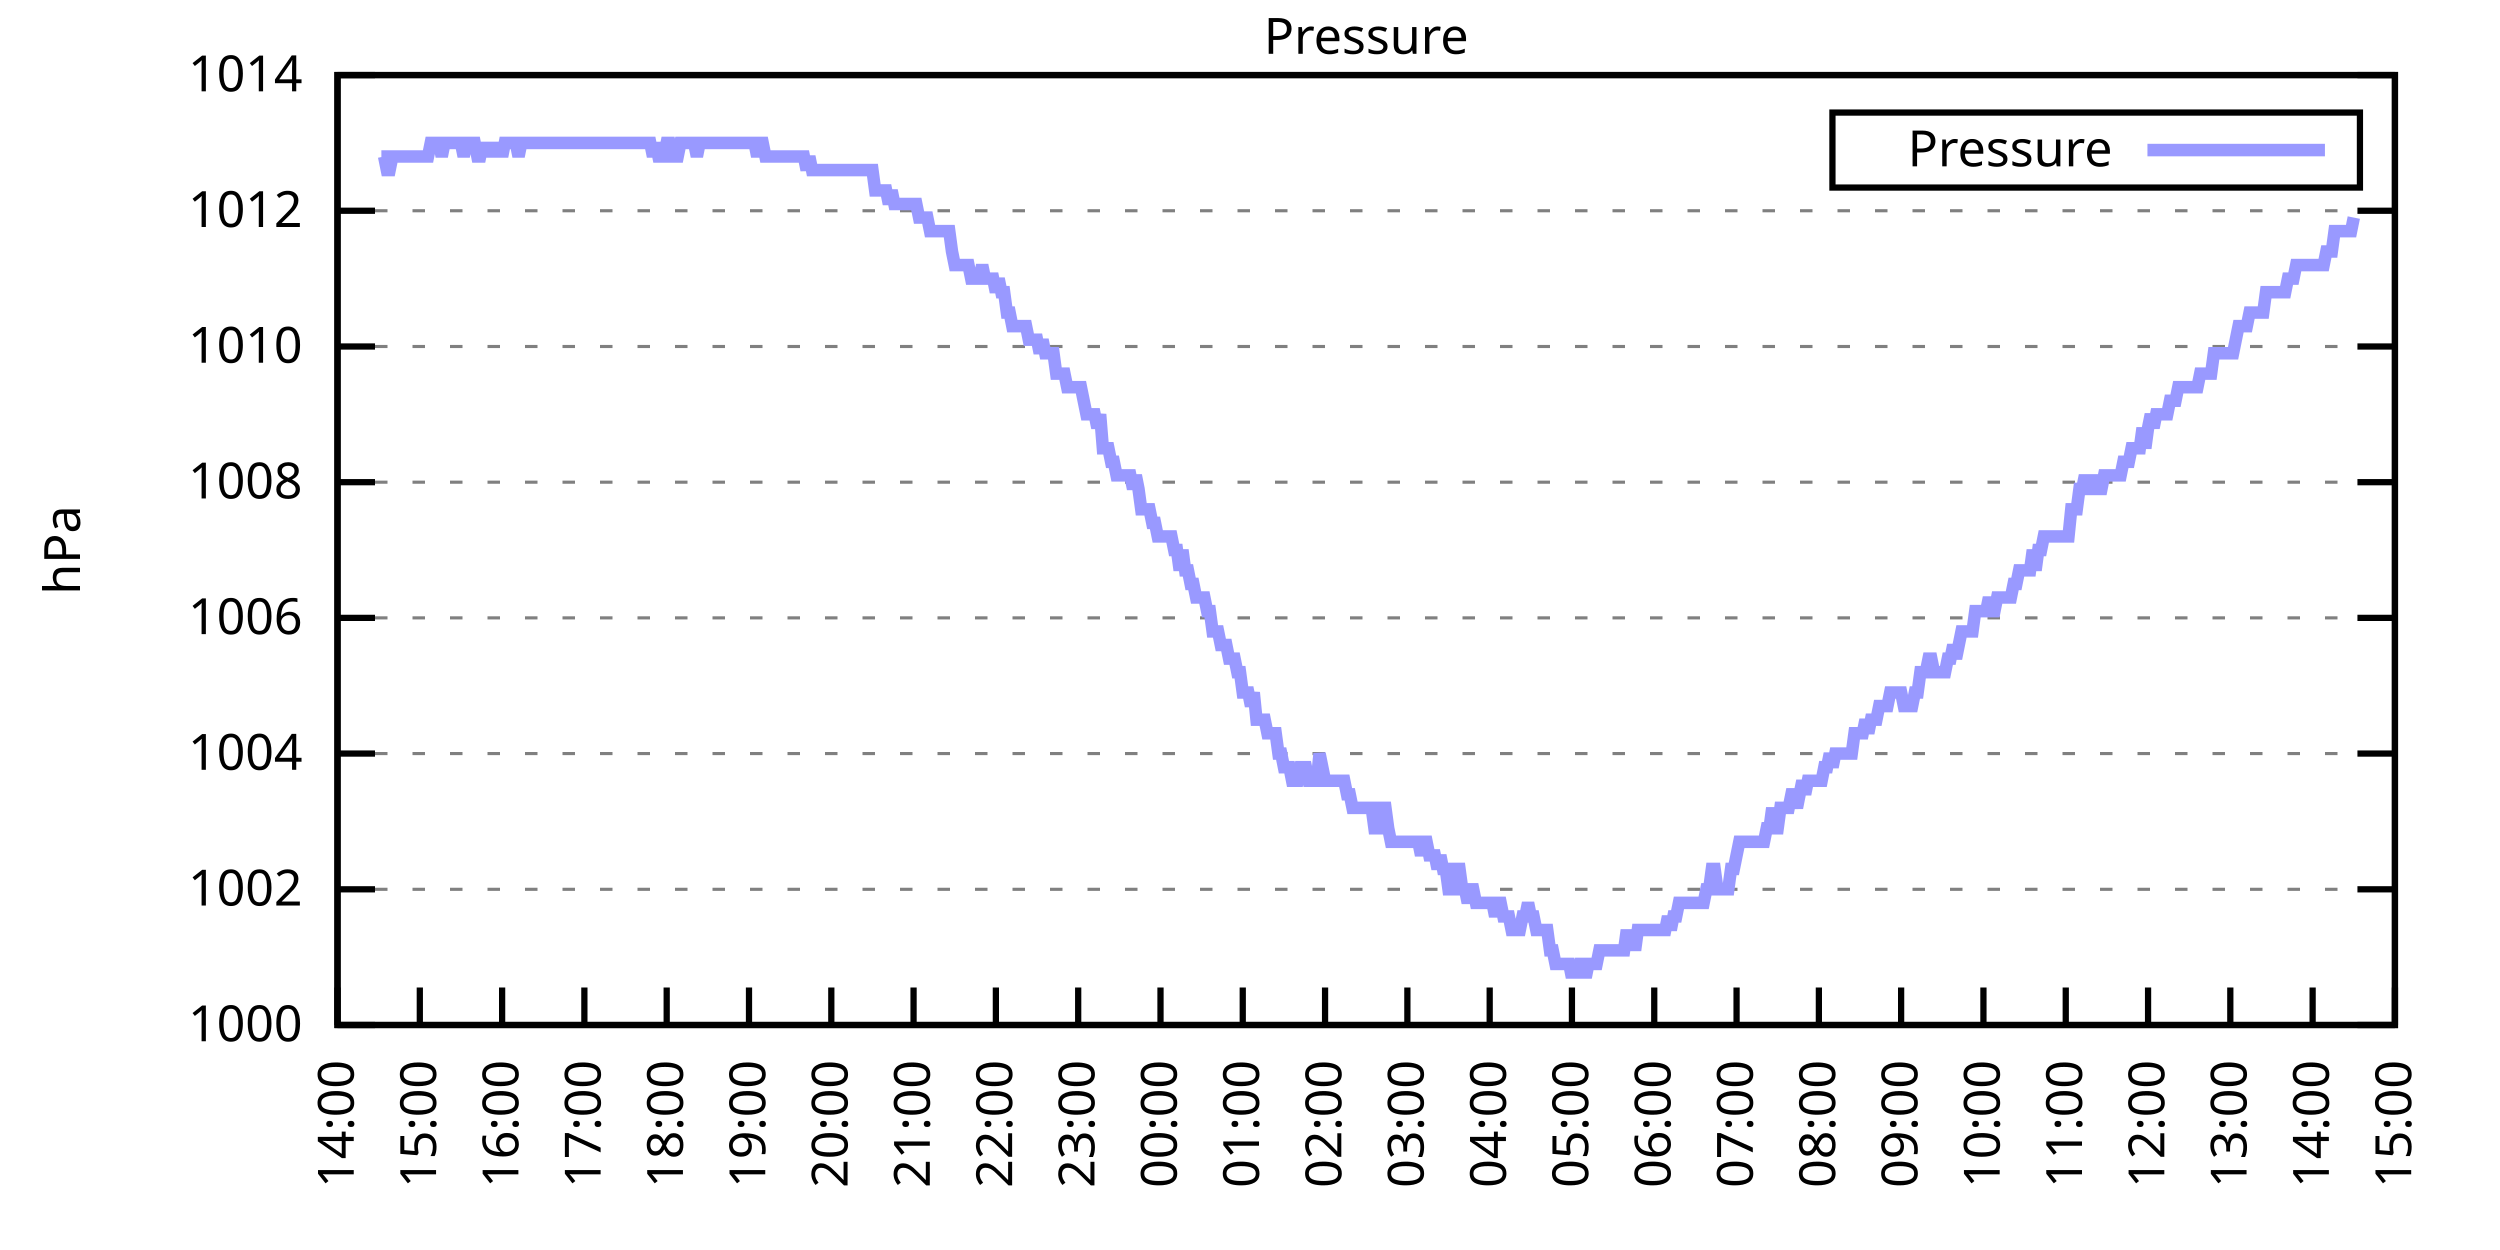
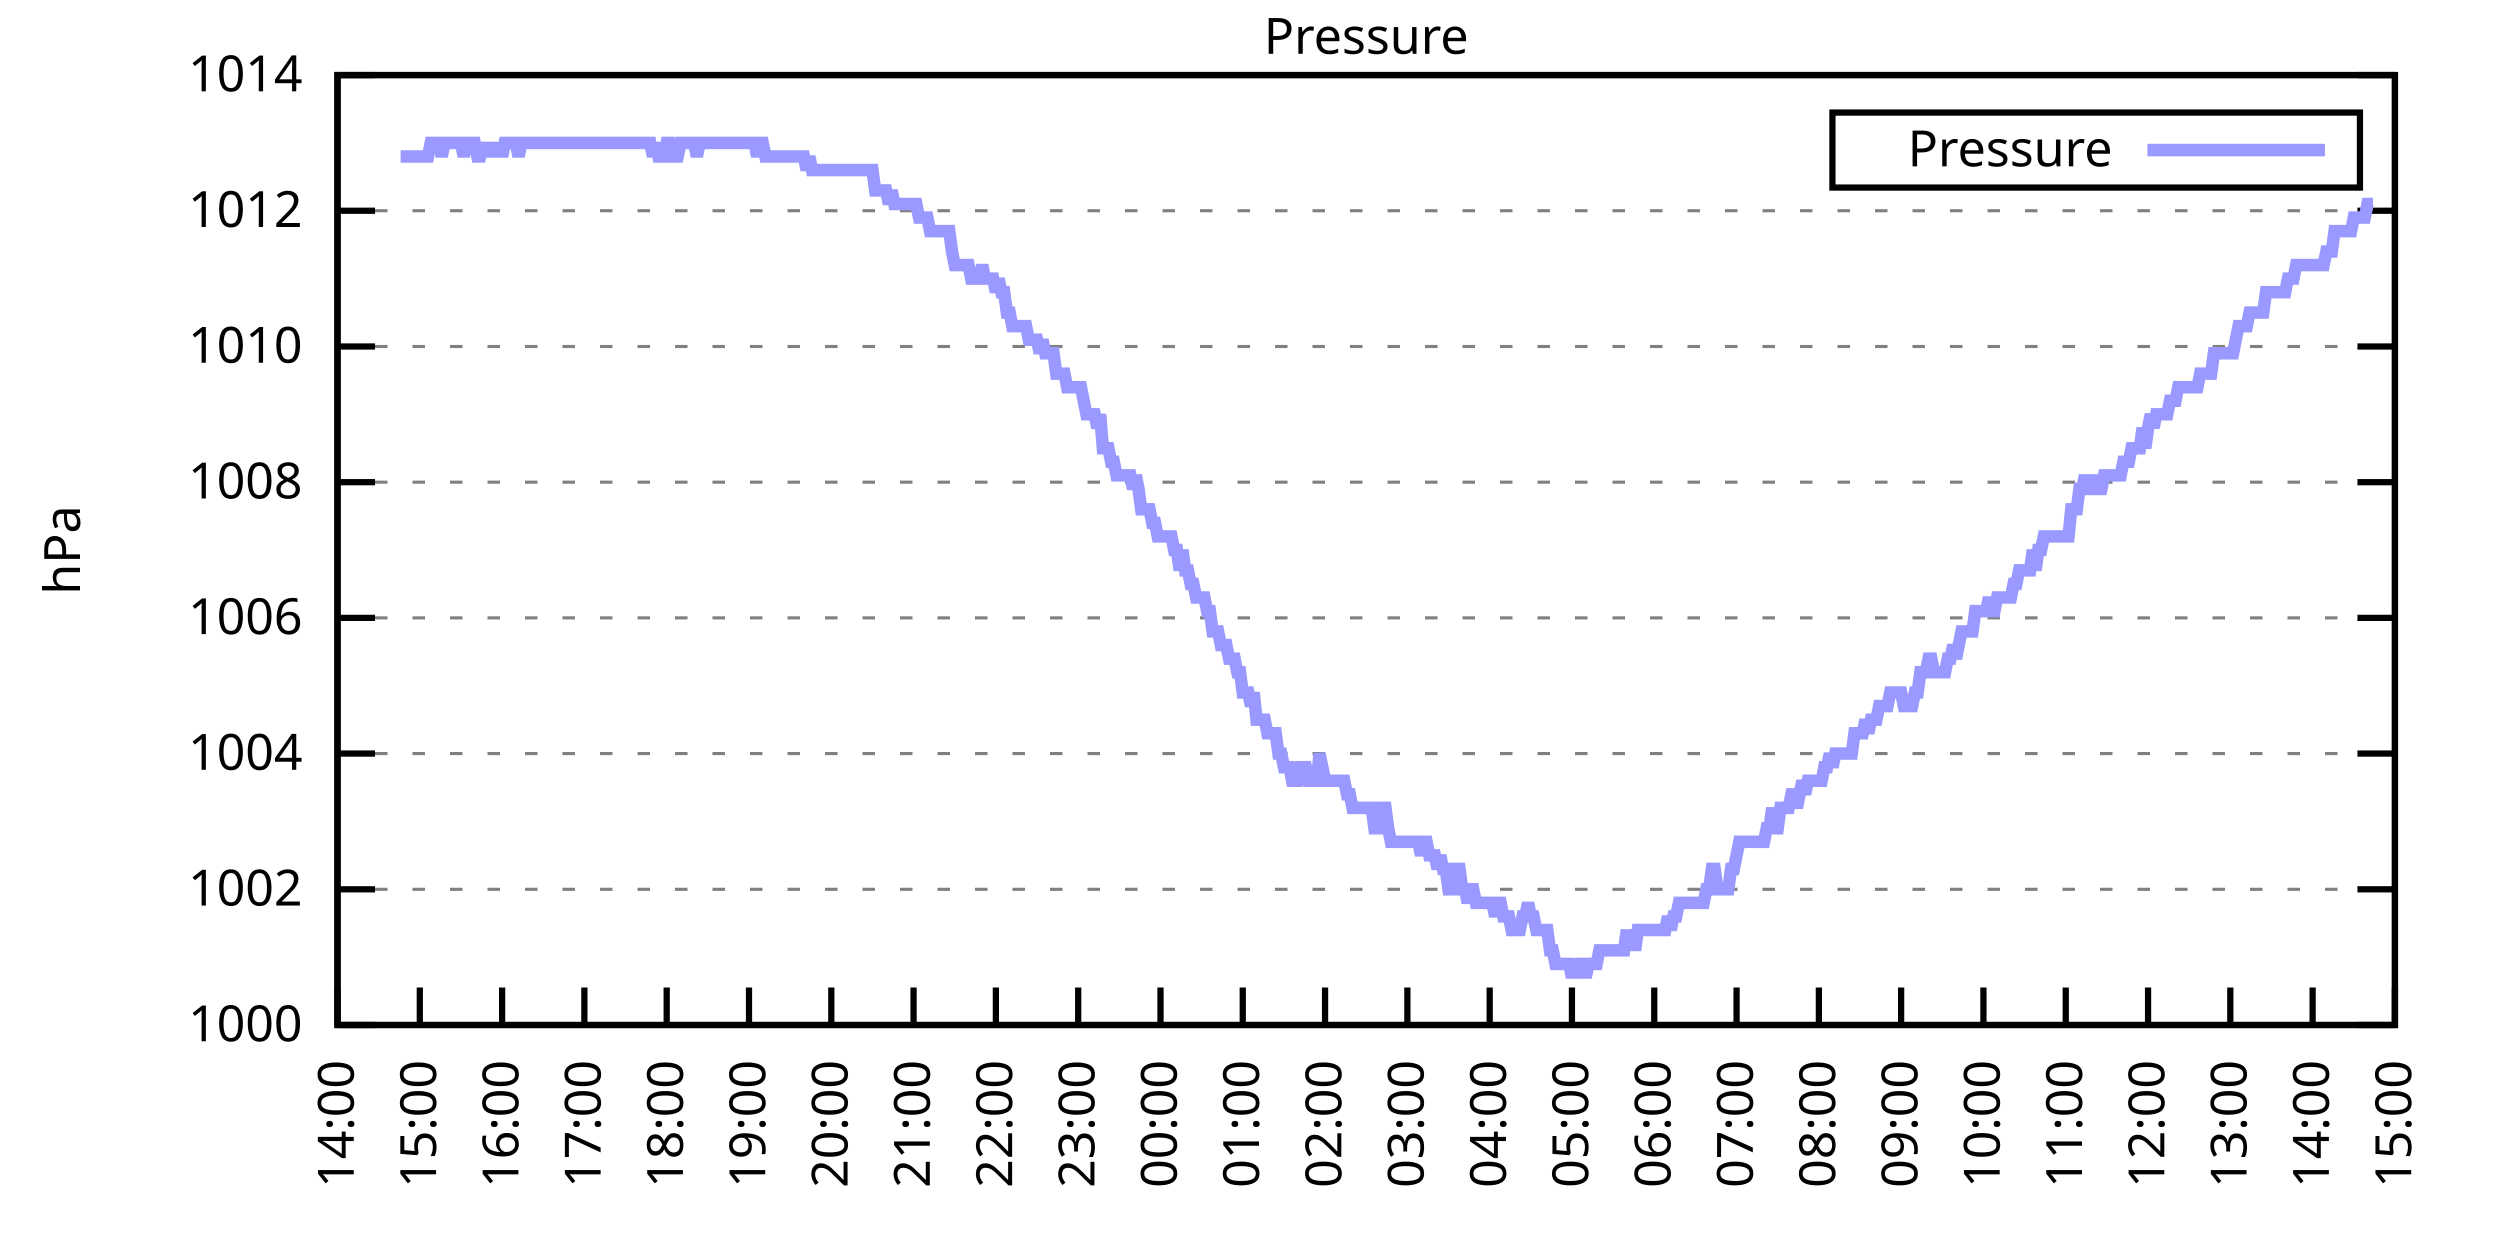
<svg xmlns="http://www.w3.org/2000/svg" xmlns:xlink="http://www.w3.org/1999/xlink" width="400" height="200" viewBox="0 0 400 200">
  <g id="gnuplot_canvas">
    <rect x="0" y="0" width="400" height="200" fill="none" />
    <defs>
      <circle id="gpDot" r="0.5" stroke-width="0.5" stroke="currentColor" />
      <path id="gpPt0" stroke-width="0.333" stroke="currentColor" d="M-1,0 h2 M0,-1 v2" />
      <path id="gpPt1" stroke-width="0.333" stroke="currentColor" d="M-1,-1 L1,1 M1,-1 L-1,1" />
      <path id="gpPt2" stroke-width="0.333" stroke="currentColor" d="M-1,0 L1,0 M0,-1 L0,1 M-1,-1 L1,1 M-1,1 L1,-1" />
      <rect id="gpPt3" stroke-width="0.333" stroke="currentColor" x="-1" y="-1" width="2" height="2" />
      <rect id="gpPt4" stroke-width="0.333" stroke="currentColor" fill="currentColor" x="-1" y="-1" width="2" height="2" />
      <circle id="gpPt5" stroke-width="0.333" stroke="currentColor" cx="0" cy="0" r="1" />
      <use xlink:href="#gpPt5" id="gpPt6" fill="currentColor" stroke="none" />
      <path id="gpPt7" stroke-width="0.333" stroke="currentColor" d="M0,-1.33 L-1.33,0.67 L1.33,0.67 z" />
      <use xlink:href="#gpPt7" id="gpPt8" fill="currentColor" stroke="none" />
      <use xlink:href="#gpPt7" id="gpPt9" stroke="currentColor" transform="rotate(180)" />
      <use xlink:href="#gpPt9" id="gpPt10" fill="currentColor" stroke="none" />
      <use xlink:href="#gpPt3" id="gpPt11" stroke="currentColor" transform="rotate(45)" />
      <use xlink:href="#gpPt11" id="gpPt12" fill="currentColor" stroke="none" />
      <path id="gpPt13" stroke-width="0.333" stroke="currentColor" d="M0,1.330 L1.265,0.411 L0.782,-1.067 L-0.782,-1.076 L-1.265,0.411 z" />
      <use xlink:href="#gpPt13" id="gpPt14" fill="currentColor" stroke="none" />
      <filter id="textbox" filterUnits="objectBoundingBox" x="0" y="0" height="1" width="1">
        <feFlood flood-color="white" flood-opacity="1" result="bgnd" />
        <feComposite in="SourceGraphic" in2="bgnd" operator="atop" />
      </filter>
      <filter id="greybox" filterUnits="objectBoundingBox" x="0" y="0" height="1" width="1">
        <feFlood flood-color="lightgrey" flood-opacity="1" result="grey" />
        <feComposite in="SourceGraphic" in2="grey" operator="atop" />
      </filter>
    </defs>
    <g fill="none" color="white" stroke="currentColor" stroke-width="1.00" stroke-linecap="butt" stroke-linejoin="miter">
</g>
    <g fill="none" color="black" stroke="currentColor" stroke-width="1.00" stroke-linecap="butt" stroke-linejoin="miter">
      <g stroke="none" shape-rendering="crispEdges">
        <polygon fill="rgb(255, 255, 255)" points="54.00,164.00 383.18,164.00 383.18,12.02 54.00,12.02 " />
      </g>
    </g>
    <g fill="none" color="black" stroke="currentColor" stroke-width="1.00" stroke-linecap="butt" stroke-linejoin="miter">
</g>
    <g fill="none" color="black" stroke="black" stroke-width="0.50" stroke-linecap="butt" stroke-linejoin="miter">
</g>
    <g fill="none" color="gray" stroke="currentColor" stroke-width="0.50" stroke-linecap="butt" stroke-linejoin="miter">
      <path stroke="gray" stroke-dasharray="2,4" class="gridline" d="M54.00,164.00 L383.19,164.00  " />
    </g>
    <g fill="none" color="gray" stroke="gray" stroke-width="1.00" stroke-linecap="butt" stroke-linejoin="miter">
</g>
    <g fill="none" color="black" stroke="currentColor" stroke-width="1.00" stroke-linecap="butt" stroke-linejoin="miter">
      <path stroke="black" d="M54.00,164.00 L60.00,164.00 M383.19,164.00 L377.19,164.00  " />
      <g transform="translate(48.40,166.60)" stroke="none" fill="black" font-family="Sans" font-size="8.00" text-anchor="end">
        <text>
          <tspan font-family="Sans"> 1000</tspan>
        </text>
      </g>
    </g>
    <g fill="none" color="black" stroke="currentColor" stroke-width="1.00" stroke-linecap="butt" stroke-linejoin="miter">
</g>
    <g fill="none" color="black" stroke="black" stroke-width="0.50" stroke-linecap="butt" stroke-linejoin="miter">
</g>
    <g fill="none" color="gray" stroke="currentColor" stroke-width="0.50" stroke-linecap="butt" stroke-linejoin="miter">
      <path stroke="gray" stroke-dasharray="2,4" class="gridline" d="M54.00,142.29 L383.19,142.29  " />
    </g>
    <g fill="none" color="gray" stroke="gray" stroke-width="1.00" stroke-linecap="butt" stroke-linejoin="miter">
</g>
    <g fill="none" color="black" stroke="currentColor" stroke-width="1.00" stroke-linecap="butt" stroke-linejoin="miter">
      <path stroke="black" d="M54.00,142.29 L60.00,142.29 M383.19,142.29 L377.19,142.29  " />
      <g transform="translate(48.40,144.89)" stroke="none" fill="black" font-family="Sans" font-size="8.00" text-anchor="end">
        <text>
          <tspan font-family="Sans"> 1002</tspan>
        </text>
      </g>
    </g>
    <g fill="none" color="black" stroke="currentColor" stroke-width="1.00" stroke-linecap="butt" stroke-linejoin="miter">
</g>
    <g fill="none" color="black" stroke="black" stroke-width="0.50" stroke-linecap="butt" stroke-linejoin="miter">
</g>
    <g fill="none" color="gray" stroke="currentColor" stroke-width="0.50" stroke-linecap="butt" stroke-linejoin="miter">
      <path stroke="gray" stroke-dasharray="2,4" class="gridline" d="M54.00,120.57 L383.19,120.57  " />
    </g>
    <g fill="none" color="gray" stroke="gray" stroke-width="1.00" stroke-linecap="butt" stroke-linejoin="miter">
</g>
    <g fill="none" color="black" stroke="currentColor" stroke-width="1.00" stroke-linecap="butt" stroke-linejoin="miter">
      <path stroke="black" d="M54.00,120.57 L60.00,120.57 M383.19,120.57 L377.19,120.57  " />
      <g transform="translate(48.40,123.17)" stroke="none" fill="black" font-family="Sans" font-size="8.00" text-anchor="end">
        <text>
          <tspan font-family="Sans"> 1004</tspan>
        </text>
      </g>
    </g>
    <g fill="none" color="black" stroke="currentColor" stroke-width="1.00" stroke-linecap="butt" stroke-linejoin="miter">
</g>
    <g fill="none" color="black" stroke="black" stroke-width="0.50" stroke-linecap="butt" stroke-linejoin="miter">
</g>
    <g fill="none" color="gray" stroke="currentColor" stroke-width="0.50" stroke-linecap="butt" stroke-linejoin="miter">
      <path stroke="gray" stroke-dasharray="2,4" class="gridline" d="M54.00,98.86 L383.19,98.86  " />
    </g>
    <g fill="none" color="gray" stroke="gray" stroke-width="1.00" stroke-linecap="butt" stroke-linejoin="miter">
</g>
    <g fill="none" color="black" stroke="currentColor" stroke-width="1.00" stroke-linecap="butt" stroke-linejoin="miter">
      <path stroke="black" d="M54.00,98.86 L60.00,98.86 M383.19,98.86 L377.19,98.86  " />
      <g transform="translate(48.40,101.46)" stroke="none" fill="black" font-family="Sans" font-size="8.00" text-anchor="end">
        <text>
          <tspan font-family="Sans"> 1006</tspan>
        </text>
      </g>
    </g>
    <g fill="none" color="black" stroke="currentColor" stroke-width="1.00" stroke-linecap="butt" stroke-linejoin="miter">
</g>
    <g fill="none" color="black" stroke="black" stroke-width="0.50" stroke-linecap="butt" stroke-linejoin="miter">
</g>
    <g fill="none" color="gray" stroke="currentColor" stroke-width="0.50" stroke-linecap="butt" stroke-linejoin="miter">
      <path stroke="gray" stroke-dasharray="2,4" class="gridline" d="M54.00,77.15 L383.19,77.15  " />
    </g>
    <g fill="none" color="gray" stroke="gray" stroke-width="1.00" stroke-linecap="butt" stroke-linejoin="miter">
</g>
    <g fill="none" color="black" stroke="currentColor" stroke-width="1.00" stroke-linecap="butt" stroke-linejoin="miter">
      <path stroke="black" d="M54.00,77.15 L60.00,77.15 M383.19,77.15 L377.19,77.15  " />
      <g transform="translate(48.40,79.75)" stroke="none" fill="black" font-family="Sans" font-size="8.00" text-anchor="end">
        <text>
          <tspan font-family="Sans"> 1008</tspan>
        </text>
      </g>
    </g>
    <g fill="none" color="black" stroke="currentColor" stroke-width="1.00" stroke-linecap="butt" stroke-linejoin="miter">
</g>
    <g fill="none" color="black" stroke="black" stroke-width="0.50" stroke-linecap="butt" stroke-linejoin="miter">
</g>
    <g fill="none" color="gray" stroke="currentColor" stroke-width="0.50" stroke-linecap="butt" stroke-linejoin="miter">
      <path stroke="gray" stroke-dasharray="2,4" class="gridline" d="M54.00,55.44 L383.19,55.44  " />
    </g>
    <g fill="none" color="gray" stroke="gray" stroke-width="1.00" stroke-linecap="butt" stroke-linejoin="miter">
</g>
    <g fill="none" color="black" stroke="currentColor" stroke-width="1.00" stroke-linecap="butt" stroke-linejoin="miter">
      <path stroke="black" d="M54.00,55.44 L60.00,55.44 M383.19,55.44 L377.19,55.44  " />
      <g transform="translate(48.40,58.04)" stroke="none" fill="black" font-family="Sans" font-size="8.00" text-anchor="end">
        <text>
          <tspan font-family="Sans"> 1010</tspan>
        </text>
      </g>
    </g>
    <g fill="none" color="black" stroke="currentColor" stroke-width="1.00" stroke-linecap="butt" stroke-linejoin="miter">
</g>
    <g fill="none" color="black" stroke="black" stroke-width="0.50" stroke-linecap="butt" stroke-linejoin="miter">
</g>
    <g fill="none" color="gray" stroke="currentColor" stroke-width="0.50" stroke-linecap="butt" stroke-linejoin="miter">
      <path stroke="gray" stroke-dasharray="2,4" class="gridline" d="M54.00,33.72 L383.19,33.72  " />
    </g>
    <g fill="none" color="gray" stroke="gray" stroke-width="1.00" stroke-linecap="butt" stroke-linejoin="miter">
</g>
    <g fill="none" color="black" stroke="currentColor" stroke-width="1.00" stroke-linecap="butt" stroke-linejoin="miter">
      <path stroke="black" d="M54.00,33.72 L60.00,33.72 M383.19,33.72 L377.19,33.72  " />
      <g transform="translate(48.40,36.32)" stroke="none" fill="black" font-family="Sans" font-size="8.00" text-anchor="end">
        <text>
          <tspan font-family="Sans"> 1012</tspan>
        </text>
      </g>
    </g>
    <g fill="none" color="black" stroke="currentColor" stroke-width="1.00" stroke-linecap="butt" stroke-linejoin="miter">
</g>
    <g fill="none" color="black" stroke="black" stroke-width="0.50" stroke-linecap="butt" stroke-linejoin="miter">
</g>
    <g fill="none" color="gray" stroke="currentColor" stroke-width="0.50" stroke-linecap="butt" stroke-linejoin="miter">
      <path stroke="gray" stroke-dasharray="2,4" class="gridline" d="M54.00,12.01 L383.19,12.01  " />
    </g>
    <g fill="none" color="gray" stroke="gray" stroke-width="1.00" stroke-linecap="butt" stroke-linejoin="miter">
</g>
    <g fill="none" color="black" stroke="currentColor" stroke-width="1.00" stroke-linecap="butt" stroke-linejoin="miter">
      <path stroke="black" d="M54.00,12.01 L60.00,12.01 M383.19,12.01 L377.19,12.01  " />
      <g transform="translate(48.40,14.61)" stroke="none" fill="black" font-family="Sans" font-size="8.00" text-anchor="end">
        <text>
          <tspan font-family="Sans"> 1014</tspan>
        </text>
      </g>
    </g>
    <g fill="none" color="black" stroke="currentColor" stroke-width="1.00" stroke-linecap="butt" stroke-linejoin="miter">
      <path stroke="black" d="M54.00,164.00 L54.00,158.00  " />
      <g transform="translate(56.60,169.60) rotate(270.00)" stroke="none" fill="black" font-family="Sans" font-size="8.00" text-anchor="end">
        <text>
          <tspan font-family="Sans">14:00</tspan>
        </text>
      </g>
    </g>
    <g fill="none" color="black" stroke="currentColor" stroke-width="1.00" stroke-linecap="butt" stroke-linejoin="miter">
      <path stroke="black" d="M67.17,164.00 L67.17,158.00  " />
      <g transform="translate(69.77,169.60) rotate(270.00)" stroke="none" fill="black" font-family="Sans" font-size="8.00" text-anchor="end">
        <text>
          <tspan font-family="Sans">15:00</tspan>
        </text>
      </g>
    </g>
    <g fill="none" color="black" stroke="currentColor" stroke-width="1.00" stroke-linecap="butt" stroke-linejoin="miter">
      <path stroke="black" d="M80.34,164.00 L80.34,158.00  " />
      <g transform="translate(82.94,169.60) rotate(270.00)" stroke="none" fill="black" font-family="Sans" font-size="8.00" text-anchor="end">
        <text>
          <tspan font-family="Sans">16:00</tspan>
        </text>
      </g>
    </g>
    <g fill="none" color="black" stroke="currentColor" stroke-width="1.00" stroke-linecap="butt" stroke-linejoin="miter">
      <path stroke="black" d="M93.50,164.00 L93.50,158.00  " />
      <g transform="translate(96.10,169.60) rotate(270.00)" stroke="none" fill="black" font-family="Sans" font-size="8.00" text-anchor="end">
        <text>
          <tspan font-family="Sans">17:00</tspan>
        </text>
      </g>
    </g>
    <g fill="none" color="black" stroke="currentColor" stroke-width="1.00" stroke-linecap="butt" stroke-linejoin="miter">
      <path stroke="black" d="M106.67,164.00 L106.67,158.00  " />
      <g transform="translate(109.27,169.60) rotate(270.00)" stroke="none" fill="black" font-family="Sans" font-size="8.00" text-anchor="end">
        <text>
          <tspan font-family="Sans">18:00</tspan>
        </text>
      </g>
    </g>
    <g fill="none" color="black" stroke="currentColor" stroke-width="1.00" stroke-linecap="butt" stroke-linejoin="miter">
      <path stroke="black" d="M119.84,164.00 L119.84,158.00  " />
      <g transform="translate(122.44,169.60) rotate(270.00)" stroke="none" fill="black" font-family="Sans" font-size="8.00" text-anchor="end">
        <text>
          <tspan font-family="Sans">19:00</tspan>
        </text>
      </g>
    </g>
    <g fill="none" color="black" stroke="currentColor" stroke-width="1.00" stroke-linecap="butt" stroke-linejoin="miter">
      <path stroke="black" d="M133.01,164.00 L133.01,158.00  " />
      <g transform="translate(135.61,169.60) rotate(270.00)" stroke="none" fill="black" font-family="Sans" font-size="8.00" text-anchor="end">
        <text>
          <tspan font-family="Sans">20:00</tspan>
        </text>
      </g>
    </g>
    <g fill="none" color="black" stroke="currentColor" stroke-width="1.00" stroke-linecap="butt" stroke-linejoin="miter">
      <path stroke="black" d="M146.17,164.00 L146.17,158.00  " />
      <g transform="translate(148.77,169.60) rotate(270.00)" stroke="none" fill="black" font-family="Sans" font-size="8.00" text-anchor="end">
        <text>
          <tspan font-family="Sans">21:00</tspan>
        </text>
      </g>
    </g>
    <g fill="none" color="black" stroke="currentColor" stroke-width="1.00" stroke-linecap="butt" stroke-linejoin="miter">
      <path stroke="black" d="M159.34,164.00 L159.34,158.00  " />
      <g transform="translate(161.94,169.60) rotate(270.00)" stroke="none" fill="black" font-family="Sans" font-size="8.00" text-anchor="end">
        <text>
          <tspan font-family="Sans">22:00</tspan>
        </text>
      </g>
    </g>
    <g fill="none" color="black" stroke="currentColor" stroke-width="1.00" stroke-linecap="butt" stroke-linejoin="miter">
      <path stroke="black" d="M172.51,164.00 L172.51,158.00  " />
      <g transform="translate(175.11,169.60) rotate(270.00)" stroke="none" fill="black" font-family="Sans" font-size="8.00" text-anchor="end">
        <text>
          <tspan font-family="Sans">23:00</tspan>
        </text>
      </g>
    </g>
    <g fill="none" color="black" stroke="currentColor" stroke-width="1.00" stroke-linecap="butt" stroke-linejoin="miter">
      <path stroke="black" d="M185.68,164.00 L185.68,158.00  " />
      <g transform="translate(188.28,169.60) rotate(270.00)" stroke="none" fill="black" font-family="Sans" font-size="8.00" text-anchor="end">
        <text>
          <tspan font-family="Sans">00:00</tspan>
        </text>
      </g>
    </g>
    <g fill="none" color="black" stroke="currentColor" stroke-width="1.00" stroke-linecap="butt" stroke-linejoin="miter">
      <path stroke="black" d="M198.84,164.00 L198.84,158.00  " />
      <g transform="translate(201.44,169.60) rotate(270.00)" stroke="none" fill="black" font-family="Sans" font-size="8.00" text-anchor="end">
        <text>
          <tspan font-family="Sans">01:00</tspan>
        </text>
      </g>
    </g>
    <g fill="none" color="black" stroke="currentColor" stroke-width="1.00" stroke-linecap="butt" stroke-linejoin="miter">
      <path stroke="black" d="M212.01,164.00 L212.01,158.00  " />
      <g transform="translate(214.61,169.60) rotate(270.00)" stroke="none" fill="black" font-family="Sans" font-size="8.00" text-anchor="end">
        <text>
          <tspan font-family="Sans">02:00</tspan>
        </text>
      </g>
    </g>
    <g fill="none" color="black" stroke="currentColor" stroke-width="1.00" stroke-linecap="butt" stroke-linejoin="miter">
      <path stroke="black" d="M225.18,164.00 L225.18,158.00  " />
      <g transform="translate(227.78,169.60) rotate(270.00)" stroke="none" fill="black" font-family="Sans" font-size="8.00" text-anchor="end">
        <text>
          <tspan font-family="Sans">03:00</tspan>
        </text>
      </g>
    </g>
    <g fill="none" color="black" stroke="currentColor" stroke-width="1.00" stroke-linecap="butt" stroke-linejoin="miter">
      <path stroke="black" d="M238.35,164.00 L238.35,158.00  " />
      <g transform="translate(240.95,169.60) rotate(270.00)" stroke="none" fill="black" font-family="Sans" font-size="8.00" text-anchor="end">
        <text>
          <tspan font-family="Sans">04:00</tspan>
        </text>
      </g>
    </g>
    <g fill="none" color="black" stroke="currentColor" stroke-width="1.00" stroke-linecap="butt" stroke-linejoin="miter">
      <path stroke="black" d="M251.51,164.00 L251.51,158.00  " />
      <g transform="translate(254.11,169.60) rotate(270.00)" stroke="none" fill="black" font-family="Sans" font-size="8.00" text-anchor="end">
        <text>
          <tspan font-family="Sans">05:00</tspan>
        </text>
      </g>
    </g>
    <g fill="none" color="black" stroke="currentColor" stroke-width="1.00" stroke-linecap="butt" stroke-linejoin="miter">
      <path stroke="black" d="M264.68,164.00 L264.68,158.00  " />
      <g transform="translate(267.28,169.60) rotate(270.00)" stroke="none" fill="black" font-family="Sans" font-size="8.00" text-anchor="end">
        <text>
          <tspan font-family="Sans">06:00</tspan>
        </text>
      </g>
    </g>
    <g fill="none" color="black" stroke="currentColor" stroke-width="1.00" stroke-linecap="butt" stroke-linejoin="miter">
      <path stroke="black" d="M277.85,164.00 L277.85,158.00  " />
      <g transform="translate(280.45,169.60) rotate(270.00)" stroke="none" fill="black" font-family="Sans" font-size="8.00" text-anchor="end">
        <text>
          <tspan font-family="Sans">07:00</tspan>
        </text>
      </g>
    </g>
    <g fill="none" color="black" stroke="currentColor" stroke-width="1.00" stroke-linecap="butt" stroke-linejoin="miter">
      <path stroke="black" d="M291.02,164.00 L291.02,158.00  " />
      <g transform="translate(293.62,169.60) rotate(270.00)" stroke="none" fill="black" font-family="Sans" font-size="8.00" text-anchor="end">
        <text>
          <tspan font-family="Sans">08:00</tspan>
        </text>
      </g>
    </g>
    <g fill="none" color="black" stroke="currentColor" stroke-width="1.00" stroke-linecap="butt" stroke-linejoin="miter">
      <path stroke="black" d="M304.18,164.00 L304.18,158.00  " />
      <g transform="translate(306.78,169.60) rotate(270.00)" stroke="none" fill="black" font-family="Sans" font-size="8.00" text-anchor="end">
        <text>
          <tspan font-family="Sans">09:00</tspan>
        </text>
      </g>
    </g>
    <g fill="none" color="black" stroke="currentColor" stroke-width="1.00" stroke-linecap="butt" stroke-linejoin="miter">
      <path stroke="black" d="M317.35,164.00 L317.35,158.00  " />
      <g transform="translate(319.95,169.60) rotate(270.00)" stroke="none" fill="black" font-family="Sans" font-size="8.00" text-anchor="end">
        <text>
          <tspan font-family="Sans">10:00</tspan>
        </text>
      </g>
    </g>
    <g fill="none" color="black" stroke="currentColor" stroke-width="1.00" stroke-linecap="butt" stroke-linejoin="miter">
      <path stroke="black" d="M330.52,164.00 L330.52,158.00  " />
      <g transform="translate(333.12,169.60) rotate(270.00)" stroke="none" fill="black" font-family="Sans" font-size="8.00" text-anchor="end">
        <text>
          <tspan font-family="Sans">11:00</tspan>
        </text>
      </g>
    </g>
    <g fill="none" color="black" stroke="currentColor" stroke-width="1.00" stroke-linecap="butt" stroke-linejoin="miter">
      <path stroke="black" d="M343.69,164.00 L343.69,158.00  " />
      <g transform="translate(346.29,169.60) rotate(270.00)" stroke="none" fill="black" font-family="Sans" font-size="8.00" text-anchor="end">
        <text>
          <tspan font-family="Sans">12:00</tspan>
        </text>
      </g>
    </g>
    <g fill="none" color="black" stroke="currentColor" stroke-width="1.00" stroke-linecap="butt" stroke-linejoin="miter">
      <path stroke="black" d="M356.85,164.00 L356.85,158.00  " />
      <g transform="translate(359.45,169.60) rotate(270.00)" stroke="none" fill="black" font-family="Sans" font-size="8.00" text-anchor="end">
        <text>
          <tspan font-family="Sans">13:00</tspan>
        </text>
      </g>
    </g>
    <g fill="none" color="black" stroke="currentColor" stroke-width="1.00" stroke-linecap="butt" stroke-linejoin="miter">
      <path stroke="black" d="M370.02,164.00 L370.02,158.00  " />
      <g transform="translate(372.62,169.60) rotate(270.00)" stroke="none" fill="black" font-family="Sans" font-size="8.00" text-anchor="end">
        <text>
          <tspan font-family="Sans">14:00</tspan>
        </text>
      </g>
    </g>
    <g fill="none" color="black" stroke="currentColor" stroke-width="1.00" stroke-linecap="butt" stroke-linejoin="miter">
      <path stroke="black" d="M383.19,164.00 L383.19,158.00  " />
      <g transform="translate(385.79,169.60) rotate(270.00)" stroke="none" fill="black" font-family="Sans" font-size="8.00" text-anchor="end">
        <text>
          <tspan font-family="Sans">15:00</tspan>
        </text>
      </g>
    </g>
    <g fill="none" color="black" stroke="currentColor" stroke-width="1.00" stroke-linecap="butt" stroke-linejoin="miter">
</g>
    <g fill="none" color="black" stroke="currentColor" stroke-width="1.00" stroke-linecap="butt" stroke-linejoin="miter">
      <path stroke="black" d="M54.00,12.01 L54.00,164.00 L383.19,164.00 L383.19,12.01 L54.00,12.01 Z  " />
    </g>
    <g fill="none" color="black" stroke="currentColor" stroke-width="1.00" stroke-linecap="butt" stroke-linejoin="miter">
</g>
    <g fill="none" color="black" stroke="currentColor" stroke-width="1.00" stroke-linecap="butt" stroke-linejoin="miter">
      <path stroke="black" d="M293.19,30.01 L293.19,18.01 L377.59,18.01 L377.59,30.01 L293.19,30.01 Z  " />
    </g>
    <g id="Pressure_plot_1">
      <g fill="none" color="white" stroke="black" stroke-width="2.00" stroke-linecap="butt" stroke-linejoin="miter">
</g>
      <g fill="none" color="black" stroke="currentColor" stroke-width="2.00" stroke-linecap="butt" stroke-linejoin="miter">
        <g transform="translate(337.99,26.61)" stroke="none" fill="black" font-family="Sans" font-size="8.00" text-anchor="end">
          <text>
            <tspan font-family="Sans">Pressure</tspan>
          </text>
        </g>
      </g>
      <g fill="none" color="black" stroke="currentColor" stroke-width="2.00" stroke-linecap="butt" stroke-linejoin="miter">
-         <path stroke="rgb(153, 153, 255)" d="M343.59,24.01 L371.99,24.01 M61.02,25.04 L61.46,25.04 L61.90,27.21 L62.34,27.21 L62.78,25.04 L63.22,25.04   L63.66,25.04 L64.10,25.04 L64.53,25.04 L64.97,25.04 L65.41,25.04 L65.85,25.04 L66.29,25.04 L66.73,25.04   L67.17,25.04 L67.61,25.04 L68.05,25.04 L68.48,25.04 L68.92,22.87 L69.36,22.87 L69.80,22.87 L70.24,22.87   L70.68,25.04 L71.12,22.87 L71.56,22.87 L72.00,22.87 L72.43,22.87 L72.87,22.87 L73.31,22.87 L73.75,22.87   L74.19,25.04 L74.63,22.87 L75.07,22.87 L75.51,22.87 L75.95,22.87 L76.38,25.04 L76.82,25.04 L77.26,22.87   L77.70,25.04 L78.14,22.87 L78.58,25.04 L79.02,22.87 L79.46,25.04 L79.90,22.87 L80.34,25.04 L80.77,22.87   L81.21,22.87 L81.65,22.87 L82.09,22.87 L82.53,22.87 L82.97,25.04 L83.41,22.87 L83.85,22.87 L84.29,22.87   L84.72,22.87 L85.16,22.87 L85.60,22.87 L86.04,22.87 L86.48,22.87 L86.92,22.87 L87.36,22.87 L87.80,22.87   L88.24,22.87 L88.67,22.87 L89.11,22.87 L89.55,22.87 L89.99,22.87 L90.43,22.87 L90.87,22.87 L91.31,22.87   L91.75,22.87 L92.19,22.87 L92.62,22.87 L93.06,22.87 L93.50,22.87 L93.94,22.87 L94.38,22.87 L94.82,22.87   L95.26,22.87 L95.70,22.87 L96.14,22.87 L96.58,22.87 L97.01,22.87 L97.45,22.87 L97.89,22.87 L98.33,22.87   L98.77,22.87 L99.21,22.87 L99.65,22.87 L100.09,22.87 L100.53,22.87 L100.96,22.87 L101.40,22.87 L101.84,22.87   L102.28,22.87 L102.72,22.87 L103.16,22.87 L103.60,22.87 L104.04,22.87 L104.48,25.04 L104.91,22.87 L105.35,25.04   L105.79,25.04 L106.23,25.04 L106.67,22.87 L107.11,22.87 L107.55,25.04 L107.99,25.04 L108.43,25.04 L108.87,22.87   L109.30,22.87 L109.74,22.87 L110.18,22.87 L110.62,22.87 L111.06,22.87 L111.50,25.04 L111.94,22.87 L112.38,22.87   L112.82,22.87 L113.25,22.87 L113.69,22.87 L114.13,22.87 L114.57,22.87 L115.01,22.87 L115.45,22.87 L115.89,22.87   L116.33,22.87 L116.77,22.87 L117.20,22.87 L117.64,22.87 L118.08,22.87 L118.52,22.87 L118.96,22.87 L119.40,22.87   L119.84,22.87 L120.28,22.87 L120.72,22.87 L121.15,25.04 L121.59,22.87 L122.03,22.87 L122.47,25.04 L122.91,25.04   L123.35,25.04 L123.79,25.04 L124.23,25.04 L124.67,25.04 L125.11,25.04 L125.54,25.04 L125.98,25.04 L126.42,25.04   L126.86,25.04 L127.30,25.04 L127.74,25.04 L128.18,25.04 L128.62,25.04 L129.06,27.21 L129.49,25.04 L129.93,27.21   L130.37,27.21 L130.81,27.21 L131.25,27.21 L131.69,27.21 L132.13,27.21 L132.57,27.21 L133.01,27.21 L133.44,27.21   L133.88,27.21 L134.32,27.21 L134.76,27.21 L135.20,27.21 L135.64,27.21 L136.08,27.21 L136.52,27.21 L136.96,27.21   L137.39,27.21 L137.83,27.21 L138.27,27.21 L138.71,27.21 L139.15,27.21 L139.59,27.21 L140.03,30.47 L140.47,30.47   L140.91,30.47 L141.35,30.47 L141.78,30.47 L142.22,32.64 L142.66,30.47 L143.10,32.64 L143.54,32.64 L143.98,32.64   L144.42,32.64 L144.86,32.64 L145.30,32.64 L145.73,32.64 L146.17,32.64 L146.61,32.64 L147.05,34.81 L147.49,34.81   L147.93,34.81 L148.37,34.81 L148.81,36.98 L149.25,36.98 L149.68,36.98 L150.12,36.98 L150.56,36.98 L151.00,36.98   L151.44,36.98 L151.88,36.98 L152.32,40.24 L152.76,42.41 L153.20,42.41 L153.63,42.41 L154.07,42.41 L154.51,42.41   L154.95,42.41 L155.39,44.58 L155.83,44.58 L156.27,44.58 L156.71,44.58 L157.15,42.41 L157.59,44.58 L158.02,44.58   L158.46,44.58 L158.90,44.58 L159.34,46.75 L159.78,44.58 L160.22,46.75 L160.66,46.75 L161.10,50.01 L161.54,50.01   L161.97,52.18 L162.41,52.18 L162.85,52.18 L163.29,52.18 L163.73,52.18 L164.17,52.18 L164.61,54.35 L165.05,54.35   L165.49,54.35 L165.92,54.35 L166.36,56.52 L166.80,54.35 L167.24,56.52 L167.68,56.52 L168.12,56.52 L168.56,56.52   L169.00,59.78 L169.44,59.78 L169.87,59.78 L170.31,59.78 L170.75,61.95 L171.19,61.95 L171.63,61.95 L172.07,61.95   L172.51,61.95 L172.95,61.95 L173.39,64.12 L173.83,66.29 L174.26,66.29 L174.70,66.29 L175.14,66.29 L175.58,68.46   L176.02,66.29 L176.46,71.72 L176.90,71.72 L177.34,71.72 L177.78,73.89 L178.21,73.89 L178.65,76.06 L179.09,76.06   L179.53,76.06 L179.97,76.06 L180.41,76.06 L180.85,76.06 L181.29,78.23 L181.73,76.06 L182.16,78.23 L182.60,81.49   L183.04,81.49 L183.48,81.49 L183.92,81.49 L184.36,83.66 L184.80,83.66 L185.24,85.83 L185.68,85.83 L186.11,85.83   L186.55,85.83 L186.99,85.83 L187.43,85.83 L187.87,88.00 L188.31,88.00 L188.75,91.26 L189.19,88.00 L189.63,91.26   L190.07,91.26 L190.50,93.43 L190.94,93.43 L191.38,95.60 L191.82,95.60 L192.26,95.60 L192.70,95.60 L193.14,97.78   L193.58,97.78 L194.02,101.03 L194.45,101.03 L194.89,101.03 L195.33,103.20 L195.77,103.20 L196.21,103.20 L196.65,105.38   L197.09,105.38 L197.53,105.38 L197.97,107.55 L198.40,107.55 L198.84,110.80 L199.28,110.80 L199.72,110.80 L200.16,112.97   L200.60,110.80 L201.04,115.15 L201.48,115.15 L201.92,115.15 L202.35,115.15 L202.79,117.32 L203.23,117.32 L203.67,117.32   L204.11,117.32 L204.55,120.57 L204.99,120.57 L205.43,122.75 L205.87,122.75 L206.31,122.75 L206.74,124.92 L207.18,124.92   L207.62,124.92 L208.06,122.75 L208.50,122.75 L208.94,122.75 L209.38,124.92 L209.82,124.92 L210.26,124.92 L210.69,124.92   L211.13,120.57 L211.57,122.75 L212.01,124.92 L212.45,124.92 L212.89,124.92 L213.33,124.92 L213.77,124.92 L214.21,124.92   L214.64,124.92 L215.08,124.92 L215.52,127.09 L215.96,127.09 L216.40,129.26 L216.84,129.26 L217.28,129.26 L217.72,129.26   L218.16,129.26 L218.60,129.26 L219.03,129.26 L219.47,129.26 L219.91,132.52 L220.35,132.52 L220.79,132.52 L221.23,129.26   L221.67,129.26 L222.11,132.52 L222.55,134.69 L222.98,134.69 L223.42,134.69 L223.86,134.69 L224.30,134.69 L224.74,134.69   L225.18,134.69 L225.62,134.69 L226.06,134.69 L226.50,134.69 L226.93,134.69 L227.37,136.86 L227.81,134.69 L228.25,134.69   L228.69,136.86 L229.13,136.86 L229.57,136.86 L230.01,139.03 L230.45,136.86 L230.88,139.03 L231.32,139.03 L231.76,142.29   L232.20,142.29 L232.64,142.29 L233.08,139.03 L233.52,139.03 L233.96,142.29 L234.40,142.29 L234.84,144.46 L235.27,142.29   L235.71,142.29 L236.15,144.46 L236.59,144.46 L237.03,144.46 L237.47,144.46 L237.91,144.46 L238.35,144.46 L238.79,144.46   L239.22,146.63 L239.66,144.46 L240.10,144.46 L240.54,146.63 L240.98,146.63 L241.42,146.63 L241.86,148.80 L242.30,148.80   L242.74,148.80 L243.17,148.80 L243.61,146.63 L244.05,146.63 L244.49,144.46 L244.93,146.63 L245.37,146.63 L245.81,148.80   L246.25,148.80 L246.69,148.80 L247.12,148.80 L247.56,148.80 L248.00,152.06 L248.44,152.06 L248.88,154.23 L249.32,154.23   L249.76,154.23 L250.20,154.23 L250.64,154.23 L251.08,154.23 L251.51,156.40 L251.95,154.23 L252.39,156.40 L252.83,154.23   L253.27,154.23 L253.71,156.40 L254.15,154.23 L254.59,154.23 L255.03,154.23 L255.46,154.23 L255.90,152.06 L256.34,152.06   L256.78,152.06 L257.22,152.06 L257.66,152.06 L258.10,152.06 L258.54,152.06 L258.98,152.06 L259.41,152.06 L259.85,152.06   L260.29,148.80 L260.73,152.06 L261.17,148.80 L261.61,152.06 L262.05,148.80 L262.49,148.80 L262.93,148.80 L263.36,148.80   L263.80,148.80 L264.24,148.80 L264.68,148.80 L265.12,148.80 L265.56,148.80 L266.00,148.80 L266.44,148.80 L266.88,146.63   L267.32,148.80 L267.75,146.63 L268.19,146.63 L268.63,144.46 L269.07,144.46 L269.51,144.46 L269.95,144.46 L270.39,144.46   L270.83,144.46 L271.27,144.46 L271.70,144.46 L272.14,144.46 L272.58,144.46 L273.02,142.29 L273.46,142.29 L273.90,139.03   L274.34,139.03 L274.78,142.29 L275.22,142.29 L275.65,142.29 L276.09,142.29 L276.53,142.29 L276.97,139.03 L277.41,139.03   L277.85,136.86 L278.29,134.69 L278.73,134.69 L279.17,134.69 L279.60,134.69 L280.04,134.69 L280.48,134.69 L280.92,134.69   L281.36,134.69 L281.80,134.69 L282.24,134.69 L282.68,132.52 L283.12,132.52 L283.56,129.26 L283.99,132.52 L284.43,132.52   L284.87,129.26 L285.31,129.26 L285.75,129.26 L286.19,129.26 L286.63,127.09 L287.07,127.09 L287.51,129.26 L287.94,127.09   L288.38,124.92 L288.82,127.09 L289.26,124.92 L289.70,124.92 L290.14,124.92 L290.58,124.92 L291.02,124.92 L291.46,124.92   L291.89,122.75 L292.33,122.75 L292.77,120.57 L293.21,122.75 L293.65,120.57 L294.09,120.57 L294.53,120.57 L294.97,120.57   L295.41,120.57 L295.84,120.57 L296.28,120.57 L296.72,117.32 L297.16,117.32 L297.60,117.32 L298.04,117.32 L298.48,115.15   L298.92,117.32 L299.36,115.15 L299.80,115.15 L300.23,115.15 L300.67,112.97 L301.11,112.97 L301.55,112.97 L301.99,112.97   L302.43,110.80 L302.87,110.80 L303.31,110.80 L303.75,110.80 L304.18,110.80 L304.62,112.97 L305.06,112.97 L305.50,112.97   L305.94,112.97 L306.38,110.80 L306.82,110.80 L307.26,107.55 L307.70,107.55 L308.13,107.55 L308.57,105.38 L309.01,105.38   L309.45,107.55 L309.89,107.55 L310.33,107.55 L310.77,107.55 L311.21,107.55 L311.65,105.38 L312.08,105.38 L312.52,103.20   L312.96,105.38 L313.40,103.20 L313.84,101.03 L314.28,101.03 L314.72,101.03 L315.16,101.03 L315.60,101.03 L316.04,97.78   L316.47,97.78 L316.91,97.78 L317.35,97.78 L317.79,97.78 L318.23,95.60 L318.67,97.78 L319.11,97.78 L319.55,95.60   L319.99,95.60 L320.42,95.60 L320.86,95.60 L321.30,95.60 L321.74,95.60 L322.18,93.43 L322.62,93.43 L323.06,91.26   L323.50,91.26 L323.94,91.26 L324.37,91.26 L324.81,91.26 L325.25,88.00 L325.69,91.26 L326.13,88.00 L326.57,88.00   L327.01,85.83 L327.45,85.83 L327.89,85.83 L328.33,85.83 L328.76,85.83 L329.20,85.83 L329.64,85.83 L330.08,85.83   L330.52,85.83 L330.96,85.83 L331.40,81.49 L331.84,81.49 L332.28,81.49 L332.71,78.23 L333.15,78.23 L333.59,76.06   L334.03,78.23 L334.47,78.23 L334.91,76.06 L335.35,78.23 L335.79,78.23 L336.23,78.23 L336.66,76.06 L337.10,76.06   L337.54,76.06 L337.98,76.06 L338.42,76.06 L338.86,76.06 L339.30,76.06 L339.74,73.89 L340.18,73.89 L340.61,73.89   L341.05,71.72 L341.49,71.72 L341.93,71.72 L342.37,71.72 L342.81,68.46 L343.25,71.72 L343.69,68.46 L344.13,66.29   L344.57,68.46 L345.00,66.29 L345.44,66.29 L345.88,66.29 L346.32,66.29 L346.76,66.29 L347.20,64.12 L347.64,64.12   L348.08,64.12 L348.52,61.95 L348.95,61.95 L349.39,61.95 L349.83,61.95 L350.27,61.95 L350.71,61.95 L351.15,61.95   L351.59,61.95 L352.03,59.78 L352.47,59.78 L352.90,59.78 L353.34,59.78 L353.78,59.78 L354.22,56.52 L354.66,56.52   L355.10,56.52 L355.54,56.52 L355.98,56.52 L356.42,56.52 L356.85,56.52 L357.29,56.52 L357.73,54.35 L358.17,52.18   L358.61,52.18 L359.05,52.18 L359.49,52.18 L359.93,50.01 L360.37,50.01 L360.81,50.01 L361.24,50.01 L361.68,50.01   L362.12,50.01 L362.56,46.75 L363.00,46.75 L363.44,46.75 L363.88,46.75 L364.32,46.75 L364.76,46.75 L365.19,46.75   L365.63,46.75 L366.07,44.58 L366.51,44.58 L366.95,44.58 L367.39,42.41 L367.83,42.41 L368.27,42.41 L368.71,42.41   L369.14,42.41 L369.58,42.41 L370.02,42.41 L370.46,42.41 L370.90,42.41 L371.34,42.41 L371.78,42.41 L372.22,40.24   L372.66,40.24 L373.09,40.24 L373.53,36.98 L373.97,36.98 L374.41,36.98 L374.85,36.98 L375.29,36.98 L375.73,36.98   L376.17,36.98 L376.61,34.81  " />
+         <path stroke="rgb(153, 153, 255)" d="M343.59,24.01 L371.99,24.01 M64.10,25.04 L64.53,25.04 L64.97,25.04 L65.41,25.04 L65.85,25.04 L66.29,25.04   L66.73,25.04 L67.17,25.04 L67.61,25.04 L68.05,25.04 L68.48,25.04 L68.92,22.87 L69.36,22.87 L69.80,22.87   L70.24,22.87 L70.68,25.04 L71.12,22.87 L71.56,22.87 L72.00,22.87 L72.43,22.87 L72.87,22.87 L73.31,22.87   L73.75,22.87 L74.19,25.04 L74.63,22.87 L75.07,22.87 L75.51,22.87 L75.95,22.87 L76.38,25.04 L76.82,25.04   L77.26,22.87 L77.70,25.04 L78.14,22.87 L78.58,25.04 L79.02,22.87 L79.46,25.04 L79.90,22.87 L80.34,25.04   L80.77,22.87 L81.21,22.87 L81.65,22.87 L82.09,22.87 L82.53,22.87 L82.97,25.04 L83.41,22.87 L83.85,22.87   L84.29,22.87 L84.72,22.87 L85.16,22.87 L85.60,22.87 L86.04,22.87 L86.48,22.87 L86.92,22.87 L87.36,22.87   L87.80,22.87 L88.24,22.87 L88.67,22.87 L89.11,22.87 L89.55,22.87 L89.99,22.87 L90.43,22.87 L90.87,22.87   L91.31,22.87 L91.75,22.87 L92.19,22.87 L92.62,22.87 L93.06,22.87 L93.50,22.87 L93.94,22.87 L94.38,22.87   L94.82,22.87 L95.26,22.87 L95.70,22.87 L96.14,22.87 L96.58,22.87 L97.01,22.87 L97.45,22.87 L97.89,22.87   L98.33,22.87 L98.77,22.87 L99.21,22.87 L99.65,22.87 L100.09,22.87 L100.53,22.87 L100.96,22.87 L101.40,22.87   L101.84,22.87 L102.28,22.87 L102.72,22.87 L103.16,22.87 L103.60,22.87 L104.04,22.87 L104.48,25.04 L104.91,22.87   L105.35,25.04 L105.79,25.04 L106.23,25.04 L106.67,22.87 L107.11,22.87 L107.55,25.04 L107.99,25.04 L108.43,25.04   L108.87,22.87 L109.30,22.87 L109.74,22.87 L110.18,22.87 L110.62,22.87 L111.06,22.87 L111.50,25.04 L111.94,22.87   L112.38,22.87 L112.82,22.87 L113.25,22.87 L113.69,22.87 L114.13,22.87 L114.57,22.87 L115.01,22.87 L115.45,22.87   L115.89,22.87 L116.33,22.87 L116.77,22.87 L117.20,22.87 L117.64,22.87 L118.08,22.87 L118.52,22.87 L118.96,22.87   L119.40,22.87 L119.84,22.87 L120.28,22.87 L120.72,22.87 L121.15,25.04 L121.59,22.87 L122.03,22.87 L122.47,25.04   L122.91,25.04 L123.35,25.04 L123.79,25.04 L124.23,25.04 L124.67,25.04 L125.11,25.04 L125.54,25.04 L125.98,25.04   L126.42,25.04 L126.86,25.04 L127.30,25.04 L127.74,25.04 L128.18,25.04 L128.62,25.04 L129.06,27.21 L129.49,25.04   L129.93,27.21 L130.37,27.21 L130.81,27.21 L131.25,27.21 L131.69,27.21 L132.13,27.21 L132.57,27.21 L133.01,27.21   L133.44,27.21 L133.88,27.21 L134.32,27.21 L134.76,27.21 L135.20,27.21 L135.64,27.21 L136.08,27.21 L136.52,27.21   L136.96,27.21 L137.39,27.21 L137.83,27.21 L138.27,27.21 L138.71,27.21 L139.15,27.21 L139.59,27.21 L140.03,30.47   L140.47,30.47 L140.91,30.47 L141.35,30.47 L141.78,30.47 L142.22,32.64 L142.66,30.47 L143.10,32.64 L143.54,32.64   L143.98,32.64 L144.42,32.64 L144.86,32.64 L145.30,32.64 L145.73,32.64 L146.17,32.64 L146.61,32.64 L147.05,34.81   L147.49,34.81 L147.93,34.81 L148.37,34.81 L148.81,36.98 L149.25,36.98 L149.68,36.98 L150.12,36.98 L150.56,36.98   L151.00,36.98 L151.44,36.98 L151.88,36.98 L152.32,40.24 L152.76,42.41 L153.20,42.41 L153.63,42.41 L154.07,42.41   L154.51,42.41 L154.95,42.41 L155.39,44.58 L155.83,44.58 L156.27,44.58 L156.71,44.58 L157.15,42.41 L157.59,44.58   L158.02,44.58 L158.46,44.58 L158.90,44.58 L159.34,46.75 L159.78,44.58 L160.22,46.75 L160.66,46.75 L161.10,50.01   L161.54,50.01 L161.97,52.18 L162.41,52.18 L162.85,52.18 L163.29,52.18 L163.73,52.18 L164.17,52.18 L164.61,54.35   L165.05,54.35 L165.49,54.35 L165.92,54.35 L166.36,56.52 L166.80,54.35 L167.24,56.52 L167.68,56.52 L168.12,56.52   L168.56,56.52 L169.00,59.78 L169.44,59.78 L169.87,59.78 L170.31,59.78 L170.75,61.95 L171.19,61.95 L171.63,61.95   L172.07,61.95 L172.51,61.95 L172.95,61.95 L173.39,64.12 L173.83,66.29 L174.26,66.29 L174.70,66.29 L175.14,66.29   L175.58,68.46 L176.02,66.29 L176.46,71.72 L176.90,71.72 L177.34,71.72 L177.78,73.89 L178.21,73.89 L178.65,76.06   L179.09,76.06 L179.53,76.06 L179.97,76.06 L180.41,76.06 L180.85,76.06 L181.29,78.23 L181.73,76.06 L182.16,78.23   L182.60,81.49 L183.04,81.49 L183.48,81.49 L183.92,81.49 L184.36,83.66 L184.80,83.66 L185.24,85.83 L185.68,85.83   L186.11,85.83 L186.55,85.83 L186.99,85.83 L187.43,85.83 L187.87,88.00 L188.31,88.00 L188.75,91.26 L189.19,88.00   L189.63,91.26 L190.07,91.26 L190.50,93.43 L190.94,93.43 L191.38,95.60 L191.82,95.60 L192.26,95.60 L192.70,95.60   L193.14,97.78 L193.58,97.78 L194.02,101.03 L194.45,101.03 L194.89,101.03 L195.33,103.20 L195.77,103.20 L196.21,103.20   L196.65,105.38 L197.09,105.38 L197.53,105.38 L197.97,107.55 L198.40,107.55 L198.84,110.80 L199.28,110.80 L199.72,110.80   L200.16,112.97 L200.60,110.80 L201.04,115.15 L201.48,115.15 L201.92,115.15 L202.35,115.15 L202.79,117.32 L203.23,117.32   L203.67,117.32 L204.11,117.32 L204.55,120.57 L204.99,120.57 L205.43,122.75 L205.87,122.75 L206.31,122.75 L206.74,124.92   L207.18,124.92 L207.62,124.92 L208.06,122.75 L208.50,122.75 L208.94,122.75 L209.38,124.92 L209.82,124.92 L210.26,124.92   L210.69,124.92 L211.13,120.57 L211.57,122.75 L212.01,124.92 L212.45,124.92 L212.89,124.92 L213.33,124.92 L213.77,124.92   L214.21,124.92 L214.64,124.92 L215.08,124.92 L215.52,127.09 L215.96,127.09 L216.40,129.26 L216.84,129.26 L217.28,129.26   L217.72,129.26 L218.16,129.26 L218.60,129.26 L219.03,129.26 L219.47,129.26 L219.91,132.52 L220.35,132.52 L220.79,132.52   L221.23,129.26 L221.67,129.26 L222.11,132.52 L222.55,134.69 L222.98,134.69 L223.42,134.69 L223.86,134.69 L224.30,134.69   L224.74,134.69 L225.18,134.69 L225.62,134.69 L226.06,134.69 L226.50,134.69 L226.93,134.69 L227.37,136.86 L227.81,134.69   L228.25,134.69 L228.69,136.86 L229.13,136.86 L229.57,136.86 L230.01,139.03 L230.45,136.86 L230.88,139.03 L231.32,139.03   L231.76,142.29 L232.20,142.29 L232.64,142.29 L233.08,139.03 L233.52,139.03 L233.96,142.29 L234.40,142.29 L234.84,144.46   L235.27,142.29 L235.71,142.29 L236.15,144.46 L236.59,144.46 L237.03,144.46 L237.47,144.46 L237.91,144.46 L238.35,144.46   L238.79,144.46 L239.22,146.63 L239.66,144.46 L240.10,144.46 L240.54,146.63 L240.98,146.63 L241.42,146.63 L241.86,148.80   L242.30,148.80 L242.74,148.80 L243.17,148.80 L243.61,146.63 L244.05,146.63 L244.49,144.46 L244.93,146.63 L245.37,146.63   L245.81,148.80 L246.25,148.80 L246.69,148.80 L247.12,148.80 L247.56,148.80 L248.00,152.06 L248.44,152.06 L248.88,154.23   L249.32,154.23 L249.76,154.23 L250.20,154.23 L250.64,154.23 L251.08,154.23 L251.51,156.40 L251.95,154.23 L252.39,156.40   L252.83,154.23 L253.27,154.23 L253.71,156.40 L254.15,154.23 L254.59,154.23 L255.03,154.23 L255.46,154.23 L255.90,152.06   L256.34,152.06 L256.78,152.06 L257.22,152.06 L257.66,152.06 L258.10,152.06 L258.54,152.06 L258.98,152.06 L259.41,152.06   L259.85,152.06 L260.29,148.80 L260.73,152.06 L261.17,148.80 L261.61,152.06 L262.05,148.80 L262.49,148.80 L262.93,148.80   L263.36,148.80 L263.80,148.80 L264.24,148.80 L264.68,148.80 L265.12,148.80 L265.56,148.80 L266.00,148.80 L266.44,148.80   L266.88,146.63 L267.32,148.80 L267.75,146.63 L268.19,146.63 L268.63,144.46 L269.07,144.46 L269.51,144.46 L269.95,144.46   L270.39,144.46 L270.83,144.46 L271.27,144.46 L271.70,144.46 L272.14,144.46 L272.58,144.46 L273.02,142.29 L273.46,142.29   L273.90,139.03 L274.34,139.03 L274.78,142.29 L275.22,142.29 L275.65,142.29 L276.09,142.29 L276.53,142.29 L276.97,139.03   L277.41,139.03 L277.85,136.86 L278.29,134.69 L278.73,134.69 L279.17,134.69 L279.60,134.69 L280.04,134.69 L280.48,134.69   L280.92,134.69 L281.36,134.69 L281.80,134.69 L282.24,134.69 L282.68,132.52 L283.12,132.52 L283.56,129.26 L283.99,132.52   L284.43,132.52 L284.87,129.26 L285.31,129.26 L285.75,129.26 L286.19,129.26 L286.63,127.09 L287.07,127.09 L287.51,129.26   L287.94,127.09 L288.38,124.92 L288.82,127.09 L289.26,124.92 L289.70,124.92 L290.14,124.92 L290.58,124.92 L291.02,124.92   L291.46,124.92 L291.89,122.75 L292.33,122.75 L292.77,120.57 L293.21,122.75 L293.65,120.57 L294.09,120.57 L294.53,120.57   L294.97,120.57 L295.41,120.57 L295.84,120.57 L296.28,120.57 L296.72,117.32 L297.16,117.32 L297.60,117.32 L298.04,117.32   L298.48,115.15 L298.92,117.32 L299.36,115.15 L299.80,115.15 L300.23,115.15 L300.67,112.97 L301.11,112.97 L301.55,112.97   L301.99,112.97 L302.43,110.80 L302.87,110.80 L303.31,110.80 L303.75,110.80 L304.18,110.80 L304.62,112.97 L305.06,112.97   L305.50,112.97 L305.94,112.97 L306.38,110.80 L306.82,110.80 L307.26,107.55 L307.70,107.55 L308.13,107.55 L308.57,105.38   L309.01,105.38 L309.45,107.55 L309.89,107.55 L310.33,107.55 L310.77,107.55 L311.21,107.55 L311.65,105.38 L312.08,105.38   L312.52,103.20 L312.96,105.38 L313.40,103.20 L313.84,101.03 L314.28,101.03 L314.72,101.03 L315.16,101.03 L315.60,101.03   L316.04,97.78 L316.47,97.78 L316.91,97.78 L317.35,97.78 L317.79,97.78 L318.23,95.60 L318.67,97.78 L319.11,97.78   L319.55,95.60 L319.99,95.60 L320.42,95.60 L320.86,95.60 L321.30,95.60 L321.74,95.60 L322.18,93.43 L322.62,93.43   L323.06,91.26 L323.50,91.26 L323.94,91.26 L324.37,91.26 L324.81,91.26 L325.25,88.00 L325.69,91.26 L326.13,88.00   L326.57,88.00 L327.01,85.83 L327.45,85.83 L327.89,85.83 L328.33,85.83 L328.76,85.83 L329.20,85.83 L329.64,85.83   L330.08,85.83 L330.52,85.83 L330.96,85.83 L331.40,81.49 L331.84,81.49 L332.28,81.49 L332.71,78.23 L333.15,78.23   L333.59,76.06 L334.03,78.23 L334.47,78.23 L334.91,76.06 L335.35,78.23 L335.79,78.23 L336.23,78.23 L336.66,76.06   L337.10,76.06 L337.54,76.06 L337.98,76.06 L338.42,76.06 L338.86,76.06 L339.30,76.06 L339.74,73.89 L340.18,73.89   L340.61,73.89 L341.05,71.72 L341.49,71.72 L341.93,71.72 L342.37,71.72 L342.81,68.46 L343.25,71.72 L343.69,68.46   L344.13,66.29 L344.57,68.46 L345.00,66.29 L345.44,66.29 L345.88,66.29 L346.32,66.29 L346.76,66.29 L347.20,64.12   L347.64,64.12 L348.08,64.12 L348.52,61.95 L348.95,61.95 L349.39,61.95 L349.83,61.95 L350.27,61.95 L350.71,61.95   L351.15,61.95 L351.59,61.95 L352.03,59.78 L352.47,59.78 L352.90,59.78 L353.34,59.78 L353.78,59.78 L354.22,56.52   L354.66,56.52 L355.10,56.52 L355.54,56.52 L355.98,56.52 L356.42,56.52 L356.85,56.52 L357.29,56.52 L357.73,54.35   L358.17,52.18 L358.61,52.18 L359.05,52.18 L359.49,52.18 L359.93,50.01 L360.37,50.01 L360.81,50.01 L361.24,50.01   L361.68,50.01 L362.12,50.01 L362.56,46.75 L363.00,46.75 L363.44,46.75 L363.88,46.75 L364.32,46.75 L364.76,46.75   L365.19,46.75 L365.63,46.75 L366.07,44.58 L366.51,44.58 L366.95,44.58 L367.39,42.41 L367.83,42.41 L368.27,42.41   L368.71,42.41 L369.14,42.41 L369.58,42.41 L370.02,42.41 L370.46,42.41 L370.90,42.41 L371.34,42.41 L371.78,42.41   L372.22,40.24 L372.66,40.24 L373.09,40.24 L373.53,36.98 L373.97,36.98 L374.41,36.98 L374.85,36.98 L375.29,36.98   L375.73,36.98 L376.17,36.98 L376.61,34.81 L377.05,34.81 L377.48,34.81 L377.92,34.81 L378.36,34.81 L378.80,32.64   L379.24,32.64 L379.68,32.64  " />
      </g>
    </g>
    <g fill="none" color="black" stroke="currentColor" stroke-width="2.00" stroke-linecap="butt" stroke-linejoin="miter">
</g>
    <g fill="none" color="black" stroke="black" stroke-width="1.00" stroke-linecap="butt" stroke-linejoin="miter">
</g>
    <g fill="none" color="black" stroke="currentColor" stroke-width="1.00" stroke-linecap="butt" stroke-linejoin="miter">
      <path stroke="black" d="M54.00,12.01 L54.00,164.00 L383.19,164.00 L383.19,12.01 L54.00,12.01 Z  " />
      <g transform="translate(12.80,88.01) rotate(270.00)" stroke="none" fill="black" font-family="Sans" font-size="8.00" text-anchor="middle">
        <text>
          <tspan font-family="Sans">hPa</tspan>
        </text>
      </g>
    </g>
    <g fill="none" color="black" stroke="currentColor" stroke-width="1.00" stroke-linecap="butt" stroke-linejoin="miter">
</g>
    <g fill="none" color="black" stroke="currentColor" stroke-width="1.00" stroke-linecap="butt" stroke-linejoin="miter">
      <g transform="translate(218.59,8.61)" stroke="none" fill="black" font-family="Sans" font-size="8.00" text-anchor="middle">
        <text>
          <tspan font-family="Sans">Pressure</tspan>
        </text>
      </g>
    </g>
    <g fill="none" color="black" stroke="currentColor" stroke-width="1.00" stroke-linecap="butt" stroke-linejoin="miter">
</g>
  </g>
</svg>
